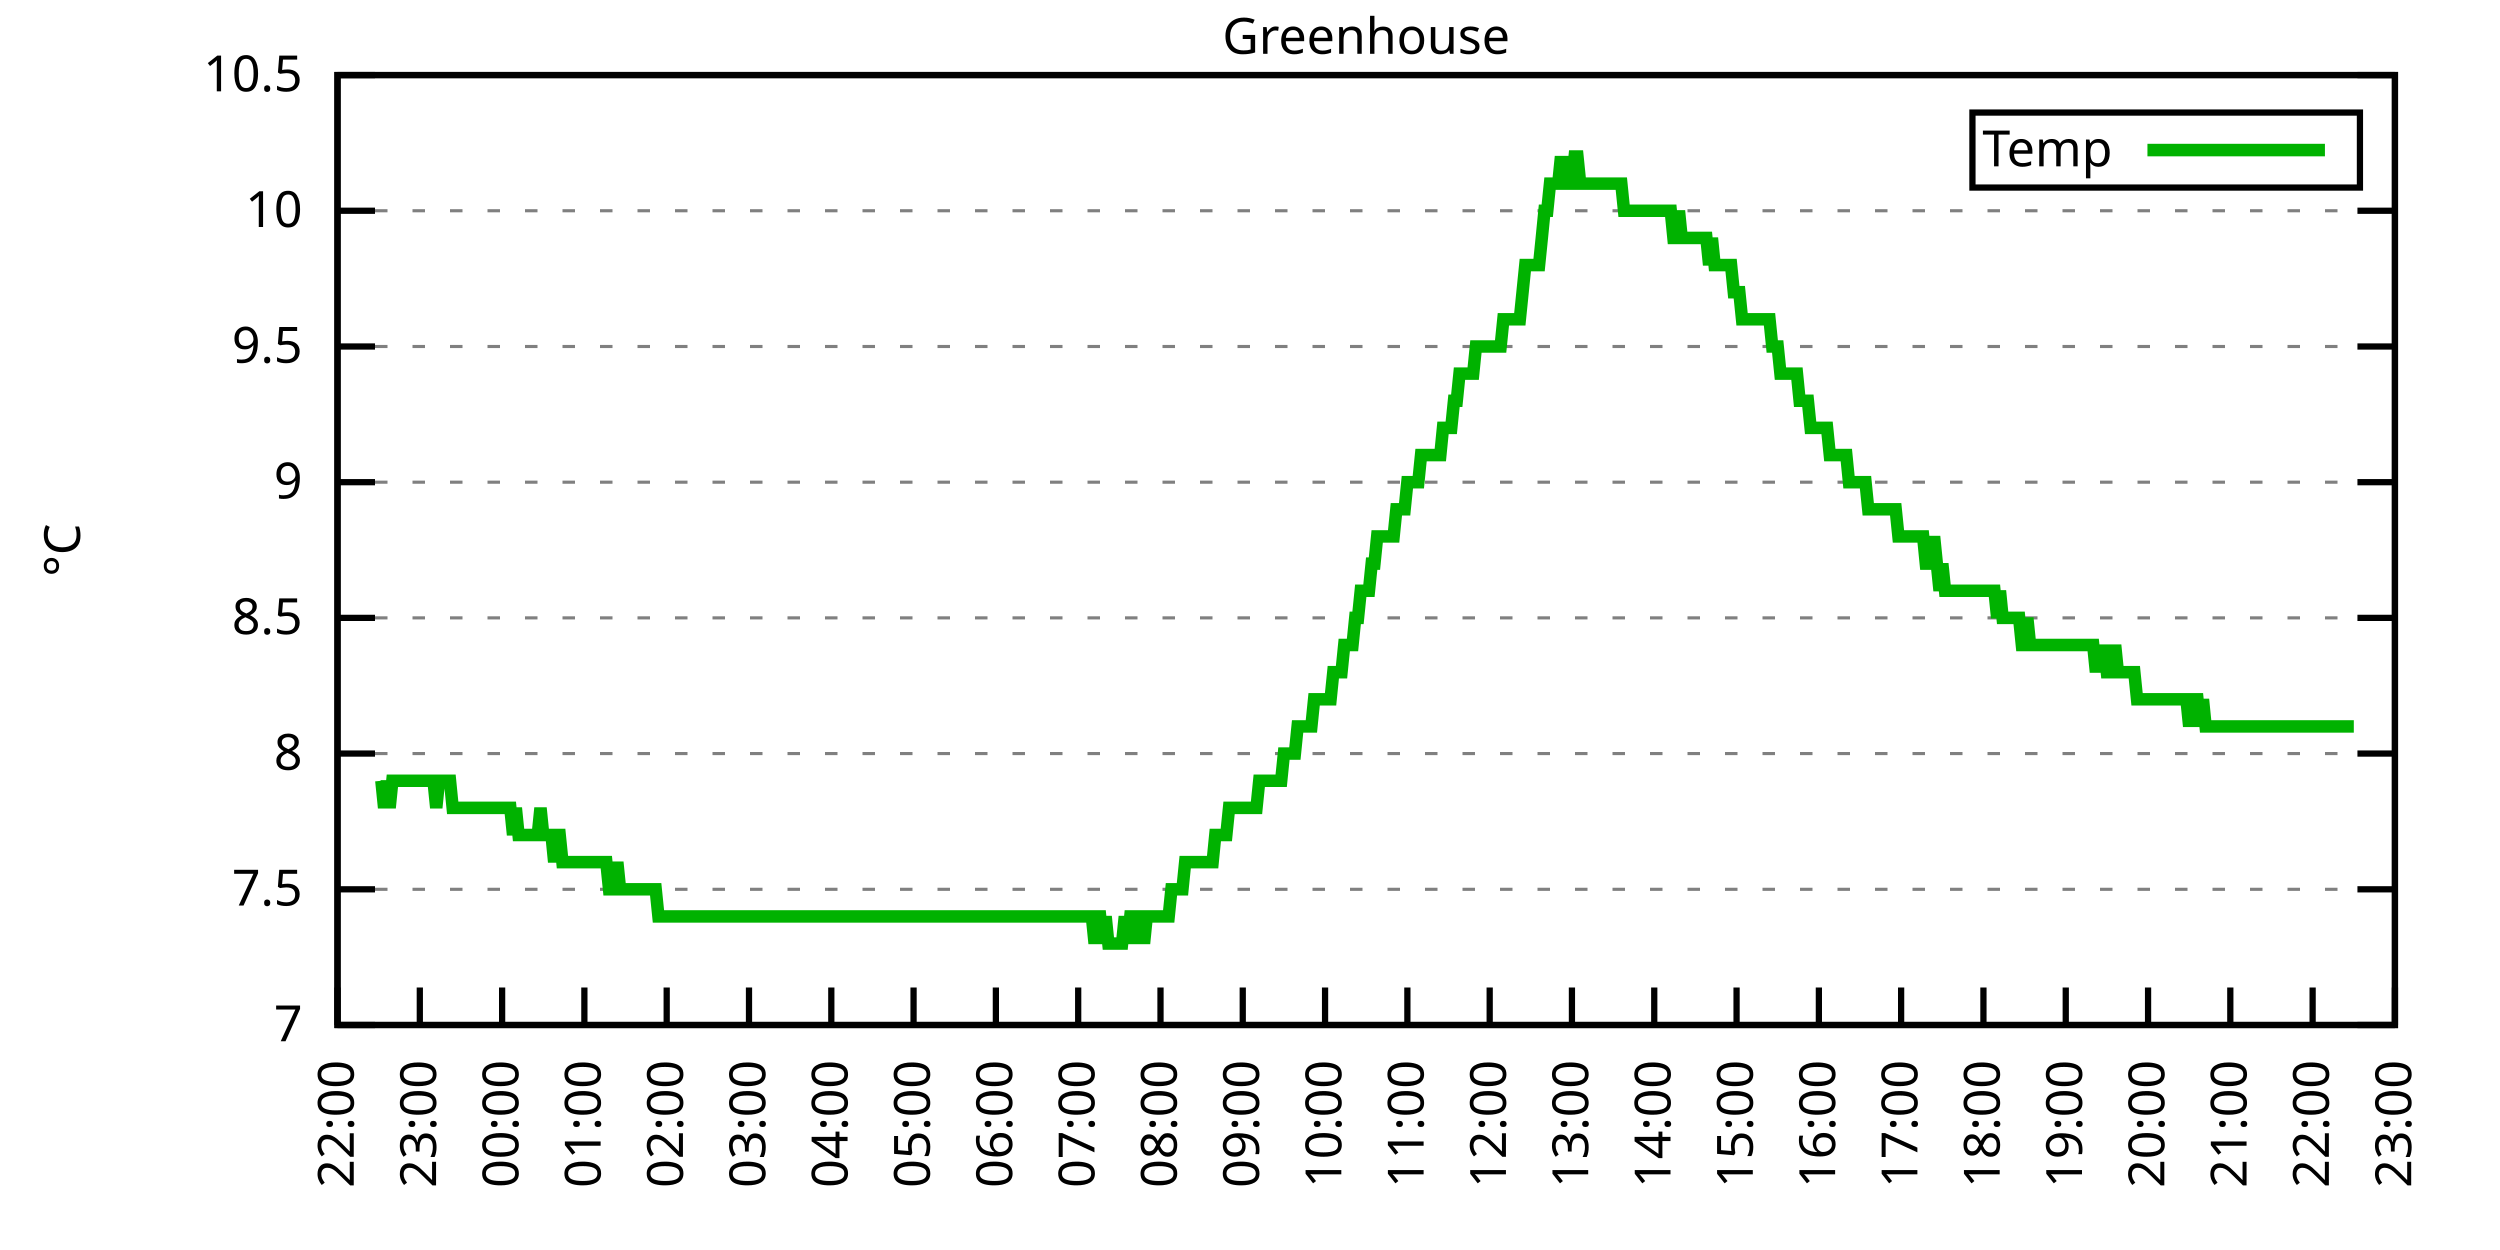
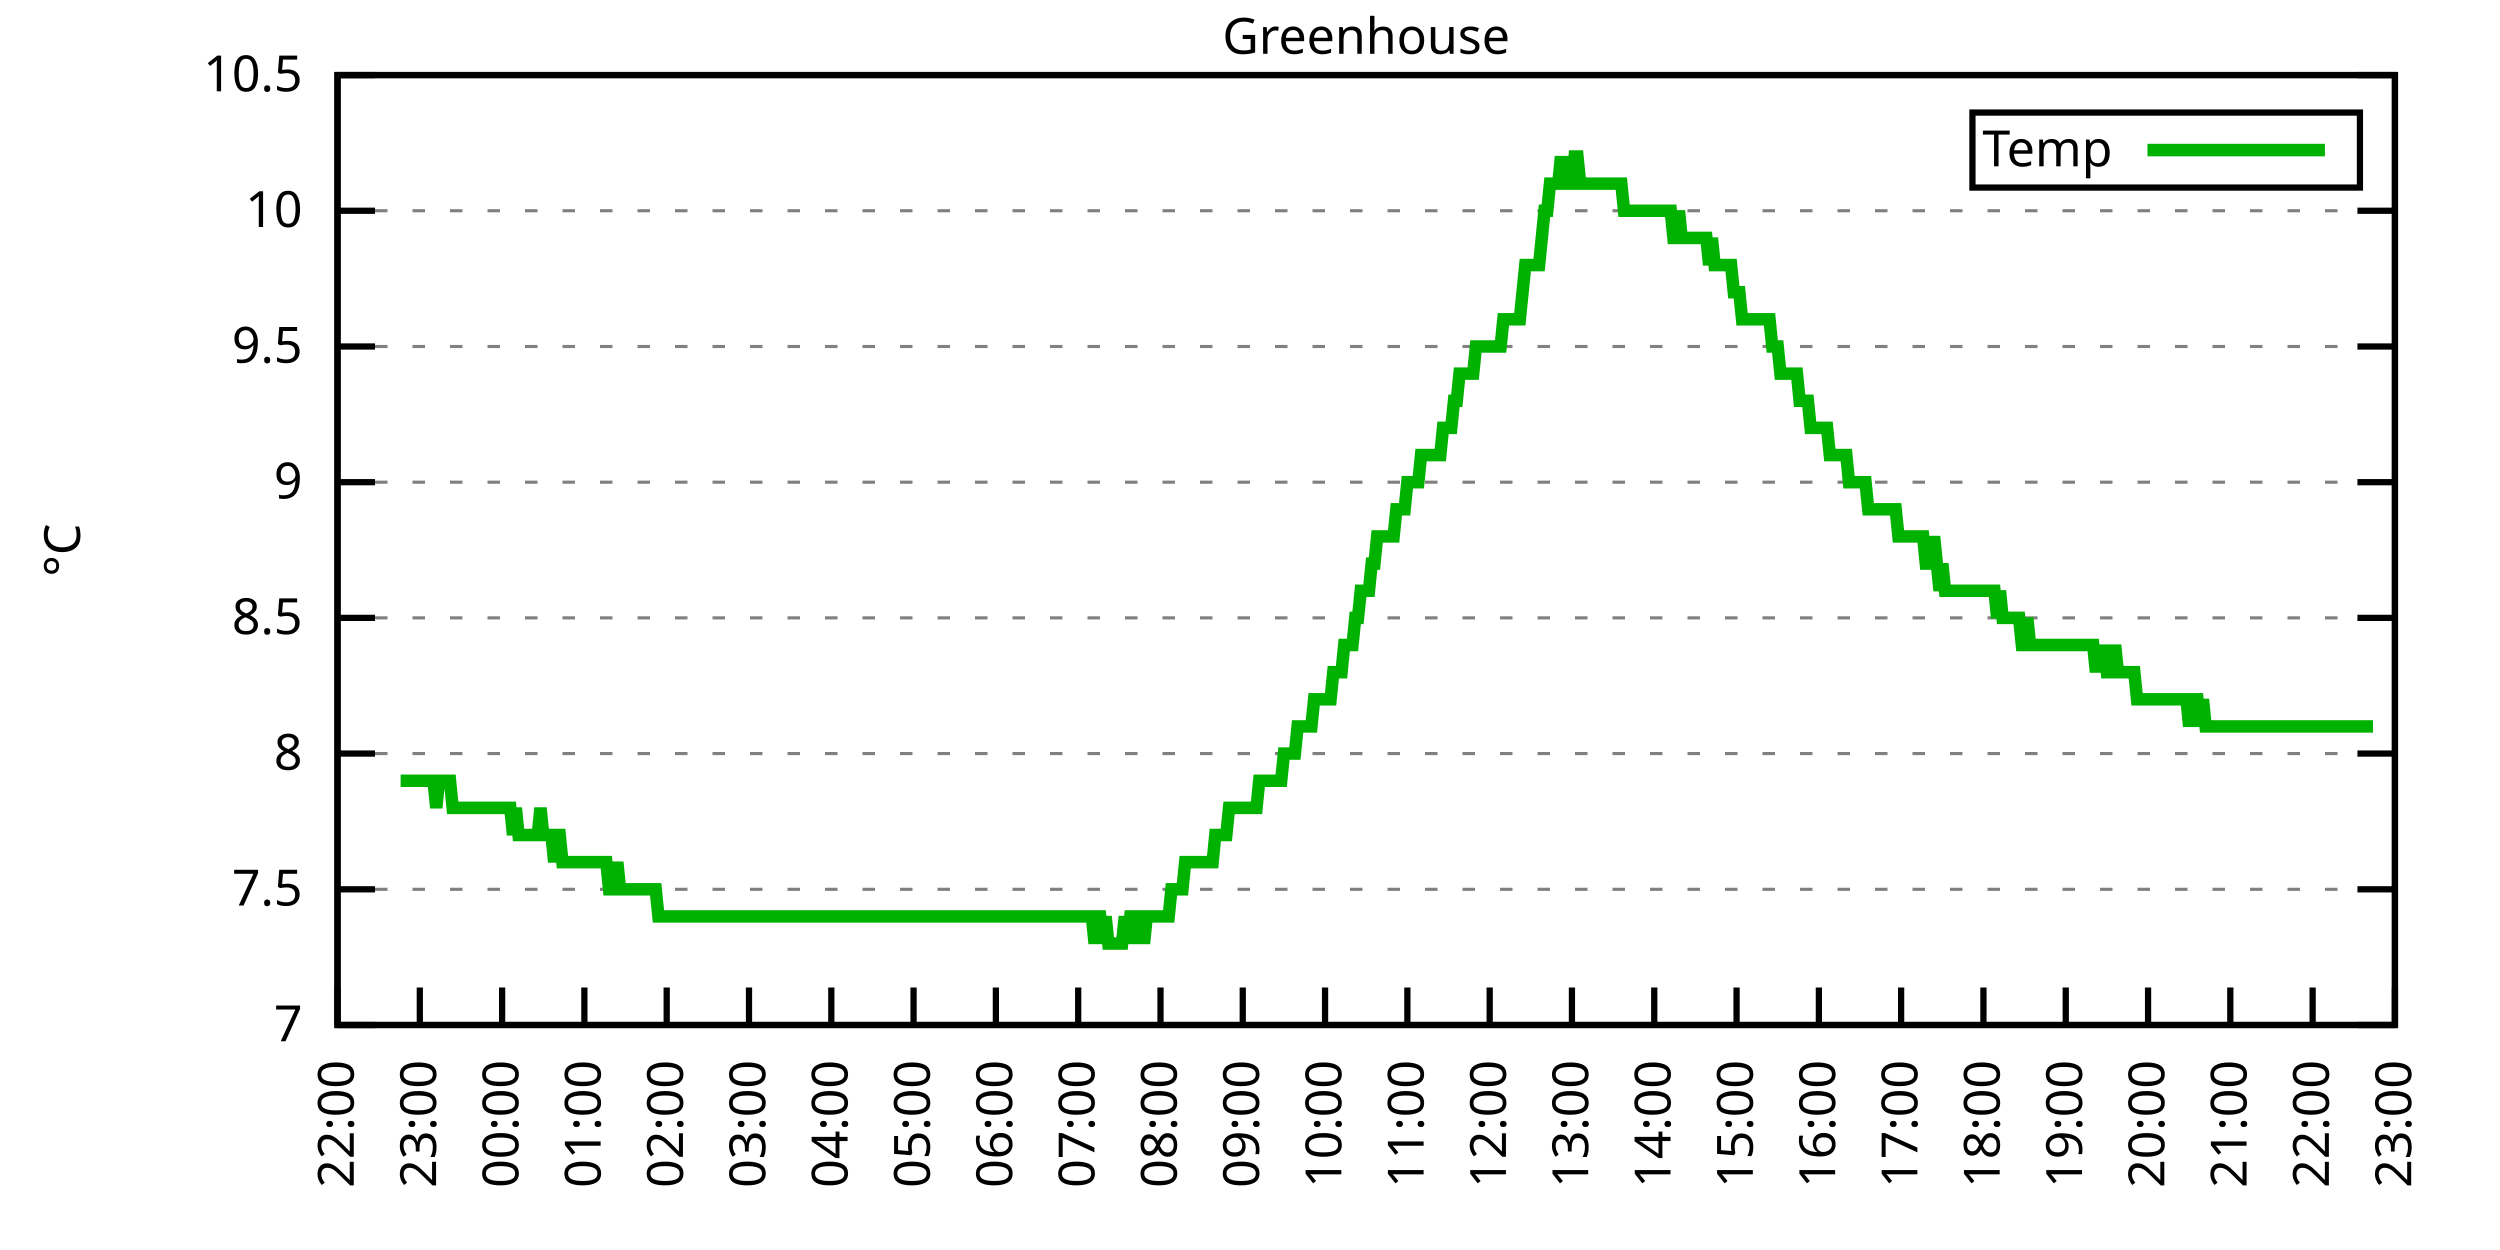
<svg xmlns="http://www.w3.org/2000/svg" xmlns:xlink="http://www.w3.org/1999/xlink" width="400" height="200" viewBox="0 0 400 200">
  <g id="gnuplot_canvas">
    <rect x="0" y="0" width="400" height="200" fill="none" />
    <defs>
      <circle id="gpDot" r="0.5" stroke-width="0.5" stroke="currentColor" />
      <path id="gpPt0" stroke-width="0.333" stroke="currentColor" d="M-1,0 h2 M0,-1 v2" />
      <path id="gpPt1" stroke-width="0.333" stroke="currentColor" d="M-1,-1 L1,1 M1,-1 L-1,1" />
      <path id="gpPt2" stroke-width="0.333" stroke="currentColor" d="M-1,0 L1,0 M0,-1 L0,1 M-1,-1 L1,1 M-1,1 L1,-1" />
      <rect id="gpPt3" stroke-width="0.333" stroke="currentColor" x="-1" y="-1" width="2" height="2" />
      <rect id="gpPt4" stroke-width="0.333" stroke="currentColor" fill="currentColor" x="-1" y="-1" width="2" height="2" />
      <circle id="gpPt5" stroke-width="0.333" stroke="currentColor" cx="0" cy="0" r="1" />
      <use xlink:href="#gpPt5" id="gpPt6" fill="currentColor" stroke="none" />
      <path id="gpPt7" stroke-width="0.333" stroke="currentColor" d="M0,-1.33 L-1.33,0.67 L1.33,0.67 z" />
      <use xlink:href="#gpPt7" id="gpPt8" fill="currentColor" stroke="none" />
      <use xlink:href="#gpPt7" id="gpPt9" stroke="currentColor" transform="rotate(180)" />
      <use xlink:href="#gpPt9" id="gpPt10" fill="currentColor" stroke="none" />
      <use xlink:href="#gpPt3" id="gpPt11" stroke="currentColor" transform="rotate(45)" />
      <use xlink:href="#gpPt11" id="gpPt12" fill="currentColor" stroke="none" />
      <path id="gpPt13" stroke-width="0.333" stroke="currentColor" d="M0,1.330 L1.265,0.411 L0.782,-1.067 L-0.782,-1.076 L-1.265,0.411 z" />
      <use xlink:href="#gpPt13" id="gpPt14" fill="currentColor" stroke="none" />
      <filter id="textbox" filterUnits="objectBoundingBox" x="0" y="0" height="1" width="1">
        <feFlood flood-color="white" flood-opacity="1" result="bgnd" />
        <feComposite in="SourceGraphic" in2="bgnd" operator="atop" />
      </filter>
      <filter id="greybox" filterUnits="objectBoundingBox" x="0" y="0" height="1" width="1">
        <feFlood flood-color="lightgrey" flood-opacity="1" result="grey" />
        <feComposite in="SourceGraphic" in2="grey" operator="atop" />
      </filter>
    </defs>
    <g fill="none" color="white" stroke="currentColor" stroke-width="1.00" stroke-linecap="butt" stroke-linejoin="miter">
</g>
    <g fill="none" color="black" stroke="currentColor" stroke-width="1.00" stroke-linecap="butt" stroke-linejoin="miter">
      <g stroke="none" shape-rendering="crispEdges">
        <polygon fill="rgb(255, 255, 255)" points="54.00,164.00 383.18,164.00 383.18,12.02 54.00,12.02 " />
      </g>
    </g>
    <g fill="none" color="black" stroke="currentColor" stroke-width="1.00" stroke-linecap="butt" stroke-linejoin="miter">
</g>
    <g fill="none" color="black" stroke="black" stroke-width="0.50" stroke-linecap="butt" stroke-linejoin="miter">
</g>
    <g fill="none" color="gray" stroke="currentColor" stroke-width="0.50" stroke-linecap="butt" stroke-linejoin="miter">
      <path stroke="gray" stroke-dasharray="2,4" class="gridline" d="M54.00,164.00 L383.19,164.00  " />
    </g>
    <g fill="none" color="gray" stroke="gray" stroke-width="1.00" stroke-linecap="butt" stroke-linejoin="miter">
</g>
    <g fill="none" color="black" stroke="currentColor" stroke-width="1.00" stroke-linecap="butt" stroke-linejoin="miter">
      <path stroke="black" d="M54.00,164.00 L60.00,164.00 M383.19,164.00 L377.19,164.00  " />
      <g transform="translate(48.40,166.60)" stroke="none" fill="black" font-family="Sans" font-size="8.00" text-anchor="end">
        <text>
          <tspan font-family="Sans"> 7</tspan>
        </text>
      </g>
    </g>
    <g fill="none" color="black" stroke="currentColor" stroke-width="1.00" stroke-linecap="butt" stroke-linejoin="miter">
</g>
    <g fill="none" color="black" stroke="black" stroke-width="0.50" stroke-linecap="butt" stroke-linejoin="miter">
</g>
    <g fill="none" color="gray" stroke="currentColor" stroke-width="0.50" stroke-linecap="butt" stroke-linejoin="miter">
      <path stroke="gray" stroke-dasharray="2,4" class="gridline" d="M54.00,142.29 L383.19,142.29  " />
    </g>
    <g fill="none" color="gray" stroke="gray" stroke-width="1.00" stroke-linecap="butt" stroke-linejoin="miter">
</g>
    <g fill="none" color="black" stroke="currentColor" stroke-width="1.00" stroke-linecap="butt" stroke-linejoin="miter">
      <path stroke="black" d="M54.00,142.29 L60.00,142.29 M383.19,142.29 L377.19,142.29  " />
      <g transform="translate(48.40,144.89)" stroke="none" fill="black" font-family="Sans" font-size="8.00" text-anchor="end">
        <text>
          <tspan font-family="Sans"> 7.5</tspan>
        </text>
      </g>
    </g>
    <g fill="none" color="black" stroke="currentColor" stroke-width="1.00" stroke-linecap="butt" stroke-linejoin="miter">
</g>
    <g fill="none" color="black" stroke="black" stroke-width="0.50" stroke-linecap="butt" stroke-linejoin="miter">
</g>
    <g fill="none" color="gray" stroke="currentColor" stroke-width="0.50" stroke-linecap="butt" stroke-linejoin="miter">
      <path stroke="gray" stroke-dasharray="2,4" class="gridline" d="M54.00,120.57 L383.19,120.57  " />
    </g>
    <g fill="none" color="gray" stroke="gray" stroke-width="1.00" stroke-linecap="butt" stroke-linejoin="miter">
</g>
    <g fill="none" color="black" stroke="currentColor" stroke-width="1.00" stroke-linecap="butt" stroke-linejoin="miter">
      <path stroke="black" d="M54.00,120.57 L60.00,120.57 M383.19,120.57 L377.19,120.57  " />
      <g transform="translate(48.40,123.17)" stroke="none" fill="black" font-family="Sans" font-size="8.00" text-anchor="end">
        <text>
          <tspan font-family="Sans"> 8</tspan>
        </text>
      </g>
    </g>
    <g fill="none" color="black" stroke="currentColor" stroke-width="1.00" stroke-linecap="butt" stroke-linejoin="miter">
</g>
    <g fill="none" color="black" stroke="black" stroke-width="0.50" stroke-linecap="butt" stroke-linejoin="miter">
</g>
    <g fill="none" color="gray" stroke="currentColor" stroke-width="0.50" stroke-linecap="butt" stroke-linejoin="miter">
      <path stroke="gray" stroke-dasharray="2,4" class="gridline" d="M54.00,98.86 L383.19,98.86  " />
    </g>
    <g fill="none" color="gray" stroke="gray" stroke-width="1.00" stroke-linecap="butt" stroke-linejoin="miter">
</g>
    <g fill="none" color="black" stroke="currentColor" stroke-width="1.00" stroke-linecap="butt" stroke-linejoin="miter">
      <path stroke="black" d="M54.00,98.86 L60.00,98.86 M383.19,98.86 L377.19,98.86  " />
      <g transform="translate(48.40,101.46)" stroke="none" fill="black" font-family="Sans" font-size="8.00" text-anchor="end">
        <text>
          <tspan font-family="Sans"> 8.5</tspan>
        </text>
      </g>
    </g>
    <g fill="none" color="black" stroke="currentColor" stroke-width="1.00" stroke-linecap="butt" stroke-linejoin="miter">
</g>
    <g fill="none" color="black" stroke="black" stroke-width="0.50" stroke-linecap="butt" stroke-linejoin="miter">
</g>
    <g fill="none" color="gray" stroke="currentColor" stroke-width="0.50" stroke-linecap="butt" stroke-linejoin="miter">
      <path stroke="gray" stroke-dasharray="2,4" class="gridline" d="M54.00,77.15 L383.19,77.15  " />
    </g>
    <g fill="none" color="gray" stroke="gray" stroke-width="1.00" stroke-linecap="butt" stroke-linejoin="miter">
</g>
    <g fill="none" color="black" stroke="currentColor" stroke-width="1.00" stroke-linecap="butt" stroke-linejoin="miter">
      <path stroke="black" d="M54.00,77.15 L60.00,77.15 M383.19,77.15 L377.19,77.15  " />
      <g transform="translate(48.40,79.75)" stroke="none" fill="black" font-family="Sans" font-size="8.00" text-anchor="end">
        <text>
          <tspan font-family="Sans"> 9</tspan>
        </text>
      </g>
    </g>
    <g fill="none" color="black" stroke="currentColor" stroke-width="1.00" stroke-linecap="butt" stroke-linejoin="miter">
</g>
    <g fill="none" color="black" stroke="black" stroke-width="0.50" stroke-linecap="butt" stroke-linejoin="miter">
</g>
    <g fill="none" color="gray" stroke="currentColor" stroke-width="0.50" stroke-linecap="butt" stroke-linejoin="miter">
      <path stroke="gray" stroke-dasharray="2,4" class="gridline" d="M54.00,55.44 L383.19,55.44  " />
    </g>
    <g fill="none" color="gray" stroke="gray" stroke-width="1.00" stroke-linecap="butt" stroke-linejoin="miter">
</g>
    <g fill="none" color="black" stroke="currentColor" stroke-width="1.00" stroke-linecap="butt" stroke-linejoin="miter">
      <path stroke="black" d="M54.00,55.44 L60.00,55.44 M383.19,55.44 L377.19,55.44  " />
      <g transform="translate(48.40,58.04)" stroke="none" fill="black" font-family="Sans" font-size="8.00" text-anchor="end">
        <text>
          <tspan font-family="Sans"> 9.5</tspan>
        </text>
      </g>
    </g>
    <g fill="none" color="black" stroke="currentColor" stroke-width="1.00" stroke-linecap="butt" stroke-linejoin="miter">
</g>
    <g fill="none" color="black" stroke="black" stroke-width="0.50" stroke-linecap="butt" stroke-linejoin="miter">
</g>
    <g fill="none" color="gray" stroke="currentColor" stroke-width="0.50" stroke-linecap="butt" stroke-linejoin="miter">
      <path stroke="gray" stroke-dasharray="2,4" class="gridline" d="M54.00,33.72 L383.19,33.72  " />
    </g>
    <g fill="none" color="gray" stroke="gray" stroke-width="1.00" stroke-linecap="butt" stroke-linejoin="miter">
</g>
    <g fill="none" color="black" stroke="currentColor" stroke-width="1.00" stroke-linecap="butt" stroke-linejoin="miter">
      <path stroke="black" d="M54.00,33.72 L60.00,33.72 M383.19,33.72 L377.19,33.72  " />
      <g transform="translate(48.40,36.32)" stroke="none" fill="black" font-family="Sans" font-size="8.00" text-anchor="end">
        <text>
          <tspan font-family="Sans"> 10</tspan>
        </text>
      </g>
    </g>
    <g fill="none" color="black" stroke="currentColor" stroke-width="1.00" stroke-linecap="butt" stroke-linejoin="miter">
</g>
    <g fill="none" color="black" stroke="black" stroke-width="0.50" stroke-linecap="butt" stroke-linejoin="miter">
</g>
    <g fill="none" color="gray" stroke="currentColor" stroke-width="0.50" stroke-linecap="butt" stroke-linejoin="miter">
      <path stroke="gray" stroke-dasharray="2,4" class="gridline" d="M54.00,12.01 L383.19,12.01  " />
    </g>
    <g fill="none" color="gray" stroke="gray" stroke-width="1.00" stroke-linecap="butt" stroke-linejoin="miter">
</g>
    <g fill="none" color="black" stroke="currentColor" stroke-width="1.00" stroke-linecap="butt" stroke-linejoin="miter">
      <path stroke="black" d="M54.00,12.01 L60.00,12.01 M383.19,12.01 L377.19,12.01  " />
      <g transform="translate(48.40,14.61)" stroke="none" fill="black" font-family="Sans" font-size="8.00" text-anchor="end">
        <text>
          <tspan font-family="Sans"> 10.5</tspan>
        </text>
      </g>
    </g>
    <g fill="none" color="black" stroke="currentColor" stroke-width="1.00" stroke-linecap="butt" stroke-linejoin="miter">
      <path stroke="black" d="M54.00,164.00 L54.00,158.00  " />
      <g transform="translate(56.60,169.60) rotate(270.00)" stroke="none" fill="black" font-family="Sans" font-size="8.00" text-anchor="end">
        <text>
          <tspan font-family="Sans">22:00</tspan>
        </text>
      </g>
    </g>
    <g fill="none" color="black" stroke="currentColor" stroke-width="1.00" stroke-linecap="butt" stroke-linejoin="miter">
      <path stroke="black" d="M67.17,164.00 L67.17,158.00  " />
      <g transform="translate(69.77,169.60) rotate(270.00)" stroke="none" fill="black" font-family="Sans" font-size="8.00" text-anchor="end">
        <text>
          <tspan font-family="Sans">23:00</tspan>
        </text>
      </g>
    </g>
    <g fill="none" color="black" stroke="currentColor" stroke-width="1.00" stroke-linecap="butt" stroke-linejoin="miter">
      <path stroke="black" d="M80.34,164.00 L80.34,158.00  " />
      <g transform="translate(82.94,169.60) rotate(270.00)" stroke="none" fill="black" font-family="Sans" font-size="8.00" text-anchor="end">
        <text>
          <tspan font-family="Sans">00:00</tspan>
        </text>
      </g>
    </g>
    <g fill="none" color="black" stroke="currentColor" stroke-width="1.00" stroke-linecap="butt" stroke-linejoin="miter">
      <path stroke="black" d="M93.50,164.00 L93.50,158.00  " />
      <g transform="translate(96.10,169.60) rotate(270.00)" stroke="none" fill="black" font-family="Sans" font-size="8.00" text-anchor="end">
        <text>
          <tspan font-family="Sans">01:00</tspan>
        </text>
      </g>
    </g>
    <g fill="none" color="black" stroke="currentColor" stroke-width="1.00" stroke-linecap="butt" stroke-linejoin="miter">
      <path stroke="black" d="M106.67,164.00 L106.67,158.00  " />
      <g transform="translate(109.27,169.60) rotate(270.00)" stroke="none" fill="black" font-family="Sans" font-size="8.00" text-anchor="end">
        <text>
          <tspan font-family="Sans">02:00</tspan>
        </text>
      </g>
    </g>
    <g fill="none" color="black" stroke="currentColor" stroke-width="1.00" stroke-linecap="butt" stroke-linejoin="miter">
      <path stroke="black" d="M119.84,164.00 L119.84,158.00  " />
      <g transform="translate(122.44,169.60) rotate(270.00)" stroke="none" fill="black" font-family="Sans" font-size="8.00" text-anchor="end">
        <text>
          <tspan font-family="Sans">03:00</tspan>
        </text>
      </g>
    </g>
    <g fill="none" color="black" stroke="currentColor" stroke-width="1.00" stroke-linecap="butt" stroke-linejoin="miter">
      <path stroke="black" d="M133.01,164.00 L133.01,158.00  " />
      <g transform="translate(135.61,169.60) rotate(270.00)" stroke="none" fill="black" font-family="Sans" font-size="8.00" text-anchor="end">
        <text>
          <tspan font-family="Sans">04:00</tspan>
        </text>
      </g>
    </g>
    <g fill="none" color="black" stroke="currentColor" stroke-width="1.00" stroke-linecap="butt" stroke-linejoin="miter">
      <path stroke="black" d="M146.17,164.00 L146.17,158.00  " />
      <g transform="translate(148.77,169.60) rotate(270.00)" stroke="none" fill="black" font-family="Sans" font-size="8.00" text-anchor="end">
        <text>
          <tspan font-family="Sans">05:00</tspan>
        </text>
      </g>
    </g>
    <g fill="none" color="black" stroke="currentColor" stroke-width="1.00" stroke-linecap="butt" stroke-linejoin="miter">
      <path stroke="black" d="M159.34,164.00 L159.34,158.00  " />
      <g transform="translate(161.94,169.60) rotate(270.00)" stroke="none" fill="black" font-family="Sans" font-size="8.00" text-anchor="end">
        <text>
          <tspan font-family="Sans">06:00</tspan>
        </text>
      </g>
    </g>
    <g fill="none" color="black" stroke="currentColor" stroke-width="1.00" stroke-linecap="butt" stroke-linejoin="miter">
      <path stroke="black" d="M172.51,164.00 L172.51,158.00  " />
      <g transform="translate(175.11,169.60) rotate(270.00)" stroke="none" fill="black" font-family="Sans" font-size="8.00" text-anchor="end">
        <text>
          <tspan font-family="Sans">07:00</tspan>
        </text>
      </g>
    </g>
    <g fill="none" color="black" stroke="currentColor" stroke-width="1.00" stroke-linecap="butt" stroke-linejoin="miter">
      <path stroke="black" d="M185.68,164.00 L185.68,158.00  " />
      <g transform="translate(188.28,169.60) rotate(270.00)" stroke="none" fill="black" font-family="Sans" font-size="8.00" text-anchor="end">
        <text>
          <tspan font-family="Sans">08:00</tspan>
        </text>
      </g>
    </g>
    <g fill="none" color="black" stroke="currentColor" stroke-width="1.00" stroke-linecap="butt" stroke-linejoin="miter">
      <path stroke="black" d="M198.84,164.00 L198.84,158.00  " />
      <g transform="translate(201.44,169.60) rotate(270.00)" stroke="none" fill="black" font-family="Sans" font-size="8.00" text-anchor="end">
        <text>
          <tspan font-family="Sans">09:00</tspan>
        </text>
      </g>
    </g>
    <g fill="none" color="black" stroke="currentColor" stroke-width="1.00" stroke-linecap="butt" stroke-linejoin="miter">
      <path stroke="black" d="M212.01,164.00 L212.01,158.00  " />
      <g transform="translate(214.61,169.60) rotate(270.00)" stroke="none" fill="black" font-family="Sans" font-size="8.00" text-anchor="end">
        <text>
          <tspan font-family="Sans">10:00</tspan>
        </text>
      </g>
    </g>
    <g fill="none" color="black" stroke="currentColor" stroke-width="1.00" stroke-linecap="butt" stroke-linejoin="miter">
      <path stroke="black" d="M225.18,164.00 L225.18,158.00  " />
      <g transform="translate(227.78,169.60) rotate(270.00)" stroke="none" fill="black" font-family="Sans" font-size="8.00" text-anchor="end">
        <text>
          <tspan font-family="Sans">11:00</tspan>
        </text>
      </g>
    </g>
    <g fill="none" color="black" stroke="currentColor" stroke-width="1.00" stroke-linecap="butt" stroke-linejoin="miter">
      <path stroke="black" d="M238.35,164.00 L238.35,158.00  " />
      <g transform="translate(240.95,169.60) rotate(270.00)" stroke="none" fill="black" font-family="Sans" font-size="8.00" text-anchor="end">
        <text>
          <tspan font-family="Sans">12:00</tspan>
        </text>
      </g>
    </g>
    <g fill="none" color="black" stroke="currentColor" stroke-width="1.00" stroke-linecap="butt" stroke-linejoin="miter">
      <path stroke="black" d="M251.51,164.00 L251.51,158.00  " />
      <g transform="translate(254.11,169.60) rotate(270.00)" stroke="none" fill="black" font-family="Sans" font-size="8.00" text-anchor="end">
        <text>
          <tspan font-family="Sans">13:00</tspan>
        </text>
      </g>
    </g>
    <g fill="none" color="black" stroke="currentColor" stroke-width="1.00" stroke-linecap="butt" stroke-linejoin="miter">
      <path stroke="black" d="M264.68,164.00 L264.68,158.00  " />
      <g transform="translate(267.28,169.60) rotate(270.00)" stroke="none" fill="black" font-family="Sans" font-size="8.00" text-anchor="end">
        <text>
          <tspan font-family="Sans">14:00</tspan>
        </text>
      </g>
    </g>
    <g fill="none" color="black" stroke="currentColor" stroke-width="1.00" stroke-linecap="butt" stroke-linejoin="miter">
      <path stroke="black" d="M277.85,164.00 L277.85,158.00  " />
      <g transform="translate(280.45,169.60) rotate(270.00)" stroke="none" fill="black" font-family="Sans" font-size="8.00" text-anchor="end">
        <text>
          <tspan font-family="Sans">15:00</tspan>
        </text>
      </g>
    </g>
    <g fill="none" color="black" stroke="currentColor" stroke-width="1.00" stroke-linecap="butt" stroke-linejoin="miter">
      <path stroke="black" d="M291.02,164.00 L291.02,158.00  " />
      <g transform="translate(293.62,169.60) rotate(270.00)" stroke="none" fill="black" font-family="Sans" font-size="8.00" text-anchor="end">
        <text>
          <tspan font-family="Sans">16:00</tspan>
        </text>
      </g>
    </g>
    <g fill="none" color="black" stroke="currentColor" stroke-width="1.00" stroke-linecap="butt" stroke-linejoin="miter">
      <path stroke="black" d="M304.18,164.00 L304.18,158.00  " />
      <g transform="translate(306.78,169.60) rotate(270.00)" stroke="none" fill="black" font-family="Sans" font-size="8.00" text-anchor="end">
        <text>
          <tspan font-family="Sans">17:00</tspan>
        </text>
      </g>
    </g>
    <g fill="none" color="black" stroke="currentColor" stroke-width="1.00" stroke-linecap="butt" stroke-linejoin="miter">
      <path stroke="black" d="M317.35,164.00 L317.35,158.00  " />
      <g transform="translate(319.95,169.60) rotate(270.00)" stroke="none" fill="black" font-family="Sans" font-size="8.00" text-anchor="end">
        <text>
          <tspan font-family="Sans">18:00</tspan>
        </text>
      </g>
    </g>
    <g fill="none" color="black" stroke="currentColor" stroke-width="1.00" stroke-linecap="butt" stroke-linejoin="miter">
      <path stroke="black" d="M330.52,164.00 L330.52,158.00  " />
      <g transform="translate(333.12,169.60) rotate(270.00)" stroke="none" fill="black" font-family="Sans" font-size="8.00" text-anchor="end">
        <text>
          <tspan font-family="Sans">19:00</tspan>
        </text>
      </g>
    </g>
    <g fill="none" color="black" stroke="currentColor" stroke-width="1.00" stroke-linecap="butt" stroke-linejoin="miter">
      <path stroke="black" d="M343.69,164.00 L343.69,158.00  " />
      <g transform="translate(346.29,169.60) rotate(270.00)" stroke="none" fill="black" font-family="Sans" font-size="8.00" text-anchor="end">
        <text>
          <tspan font-family="Sans">20:00</tspan>
        </text>
      </g>
    </g>
    <g fill="none" color="black" stroke="currentColor" stroke-width="1.00" stroke-linecap="butt" stroke-linejoin="miter">
      <path stroke="black" d="M356.85,164.00 L356.85,158.00  " />
      <g transform="translate(359.45,169.60) rotate(270.00)" stroke="none" fill="black" font-family="Sans" font-size="8.00" text-anchor="end">
        <text>
          <tspan font-family="Sans">21:00</tspan>
        </text>
      </g>
    </g>
    <g fill="none" color="black" stroke="currentColor" stroke-width="1.00" stroke-linecap="butt" stroke-linejoin="miter">
      <path stroke="black" d="M370.02,164.00 L370.02,158.00  " />
      <g transform="translate(372.62,169.60) rotate(270.00)" stroke="none" fill="black" font-family="Sans" font-size="8.00" text-anchor="end">
        <text>
          <tspan font-family="Sans">22:00</tspan>
        </text>
      </g>
    </g>
    <g fill="none" color="black" stroke="currentColor" stroke-width="1.00" stroke-linecap="butt" stroke-linejoin="miter">
      <path stroke="black" d="M383.19,164.00 L383.19,158.00  " />
      <g transform="translate(385.79,169.60) rotate(270.00)" stroke="none" fill="black" font-family="Sans" font-size="8.00" text-anchor="end">
        <text>
          <tspan font-family="Sans">23:00</tspan>
        </text>
      </g>
    </g>
    <g fill="none" color="black" stroke="currentColor" stroke-width="1.00" stroke-linecap="butt" stroke-linejoin="miter">
</g>
    <g fill="none" color="black" stroke="currentColor" stroke-width="1.00" stroke-linecap="butt" stroke-linejoin="miter">
      <path stroke="black" d="M54.00,12.01 L54.00,164.00 L383.19,164.00 L383.19,12.01 L54.00,12.01 Z  " />
    </g>
    <g fill="none" color="black" stroke="currentColor" stroke-width="1.00" stroke-linecap="butt" stroke-linejoin="miter">
</g>
    <g fill="none" color="black" stroke="currentColor" stroke-width="1.00" stroke-linecap="butt" stroke-linejoin="miter">
      <path stroke="black" d="M315.59,30.01 L315.59,18.01 L377.59,18.01 L377.59,30.01 L315.59,30.01 Z  " />
    </g>
    <g id="Greenhouse_plot_1">
      <g fill="none" color="white" stroke="black" stroke-width="2.00" stroke-linecap="butt" stroke-linejoin="miter">
</g>
      <g fill="none" color="black" stroke="currentColor" stroke-width="2.00" stroke-linecap="butt" stroke-linejoin="miter">
        <g transform="translate(337.99,26.61)" stroke="none" fill="black" font-family="Sans" font-size="8.00" text-anchor="end">
          <text>
            <tspan font-family="Sans">Temp</tspan>
          </text>
        </g>
      </g>
      <g fill="none" color="black" stroke="currentColor" stroke-width="2.00" stroke-linecap="butt" stroke-linejoin="miter">
-         <path stroke="rgb(  0, 178,   0)" d="M343.59,24.01 L371.99,24.01 M61.02,124.92 L61.46,129.26 L61.90,124.92 L62.34,129.26 L62.78,124.92 L63.22,124.92   L63.66,124.92 L64.10,124.92 L64.53,124.92 L64.97,124.92 L65.41,124.92 L65.85,124.92 L66.29,124.92 L66.73,124.92   L67.17,124.92 L67.61,124.92 L68.05,124.92 L68.48,124.92 L68.92,124.92 L69.36,124.92 L69.80,129.26 L70.24,124.92   L70.68,124.92 L71.12,124.92 L71.56,124.92 L72.00,124.92 L72.43,129.26 L72.87,129.26 L73.31,129.26 L73.75,129.26   L74.19,129.26 L74.63,129.26 L75.07,129.26 L75.51,129.26 L75.95,129.26 L76.38,129.26 L76.82,129.26 L77.26,129.26   L77.70,129.26 L78.14,129.26 L78.58,129.26 L79.02,129.26 L79.46,129.26 L79.90,129.26 L80.34,129.26 L80.77,129.26   L81.21,129.26 L81.65,129.26 L82.09,133.60 L82.53,129.26 L82.97,133.60 L83.41,133.60 L83.85,133.60 L84.29,133.60   L84.72,133.60 L85.16,133.60 L85.60,133.60 L86.04,133.60 L86.48,129.26 L86.92,133.60 L87.36,133.60 L87.80,133.60   L88.24,133.60 L88.67,137.94 L89.11,133.60 L89.55,133.60 L89.99,137.94 L90.43,137.94 L90.87,137.94 L91.31,137.94   L91.75,137.94 L92.19,137.94 L92.62,137.94 L93.06,137.94 L93.50,137.94 L93.94,137.94 L94.38,137.94 L94.82,137.94   L95.26,137.94 L95.70,137.94 L96.14,137.94 L96.58,137.94 L97.01,137.94 L97.45,142.29 L97.89,142.29 L98.33,142.29   L98.77,137.94 L99.21,142.29 L99.65,142.29 L100.09,142.29 L100.53,142.29 L100.96,142.29 L101.40,142.29 L101.84,142.29   L102.28,142.29 L102.72,142.29 L103.16,142.29 L103.60,142.29 L104.04,142.29 L104.48,142.29 L104.91,142.29 L105.35,146.63   L105.79,146.63 L106.23,146.63 L106.67,146.63 L107.11,146.63 L107.55,146.63 L107.99,146.63 L108.43,146.63 L108.87,146.63   L109.30,146.63 L109.74,146.63 L110.18,146.63 L110.62,146.63 L111.06,146.63 L111.50,146.63 L111.94,146.63 L112.38,146.63   L112.82,146.63 L113.25,146.63 L113.69,146.63 L114.13,146.63 L114.57,146.63 L115.01,146.63 L115.45,146.63 L115.89,146.63   L116.33,146.63 L116.77,146.63 L117.20,146.63 L117.64,146.63 L118.08,146.63 L118.52,146.63 L118.96,146.63 L119.40,146.63   L119.84,146.63 L120.28,146.63 L120.72,146.63 L121.15,146.63 L121.59,146.63 L122.03,146.63 L122.47,146.63 L122.91,146.63   L123.35,146.63 L123.79,146.63 L124.23,146.63 L124.67,146.63 L125.11,146.63 L125.54,146.63 L125.98,146.63 L126.42,146.63   L126.86,146.63 L127.30,146.63 L127.74,146.63 L128.18,146.63 L128.62,146.63 L129.06,146.63 L129.49,146.63 L129.93,146.63   L130.37,146.63 L130.81,146.63 L131.25,146.63 L131.69,146.63 L132.13,146.63 L132.57,146.63 L133.01,146.63 L133.44,146.63   L133.88,146.63 L134.32,146.63 L134.76,146.63 L135.20,146.63 L135.64,146.63 L136.08,146.63 L136.52,146.63 L136.96,146.63   L137.39,146.63 L137.83,146.63 L138.27,146.63 L138.71,146.63 L139.15,146.63 L139.59,146.63 L140.03,146.63 L140.47,146.63   L140.91,146.63 L141.35,146.63 L141.78,146.63 L142.22,146.63 L142.66,146.63 L143.10,146.63 L143.54,146.63 L143.98,146.63   L144.42,146.63 L144.86,146.63 L145.30,146.63 L145.73,146.63 L146.17,146.63 L146.61,146.63 L147.05,146.63 L147.49,146.63   L147.93,146.63 L148.37,146.63 L148.81,146.63 L149.25,146.63 L149.68,146.63 L150.12,146.63 L150.56,146.63 L151.00,146.63   L151.44,146.63 L151.88,146.63 L152.32,146.63 L152.76,146.63 L153.20,146.63 L153.63,146.63 L154.07,146.63 L154.51,146.63   L154.95,146.63 L155.39,146.63 L155.83,146.63 L156.27,146.63 L156.71,146.63 L157.15,146.63 L157.59,146.63 L158.02,146.63   L158.46,146.63 L158.90,146.63 L159.34,146.63 L159.78,146.63 L160.22,146.63 L160.66,146.63 L161.10,146.63 L161.54,146.63   L161.97,146.63 L162.41,146.63 L162.85,146.63 L163.29,146.63 L163.73,146.63 L164.17,146.63 L164.61,146.63 L165.05,146.63   L165.49,146.63 L165.92,146.63 L166.36,146.63 L166.80,146.63 L167.24,146.63 L167.68,146.63 L168.12,146.63 L168.56,146.63   L169.00,146.63 L169.44,146.63 L169.87,146.63 L170.31,146.63 L170.75,146.63 L171.19,146.63 L171.63,146.63 L172.07,146.63   L172.51,146.63 L172.95,146.63 L173.39,146.63 L173.83,146.63 L174.26,146.63 L174.70,146.63 L175.14,150.97 L175.58,146.63   L176.02,146.63 L176.46,150.97 L176.90,146.63 L177.34,150.97 L177.78,150.97 L178.21,150.97 L178.65,150.97 L179.09,150.97   L179.53,150.97 L179.97,146.63 L180.41,150.97 L180.85,146.63 L181.29,146.63 L181.73,150.97 L182.16,146.63 L182.60,146.63   L183.04,150.97 L183.48,146.63 L183.92,146.63 L184.36,146.63 L184.80,146.63 L185.24,146.63 L185.68,146.63 L186.11,146.63   L186.55,146.63 L186.99,146.63 L187.43,142.29 L187.87,142.29 L188.31,142.29 L188.75,142.29 L189.19,142.29 L189.63,137.94   L190.07,137.94 L190.50,137.94 L190.94,137.94 L191.38,137.94 L191.82,137.94 L192.26,137.94 L192.70,137.94 L193.14,137.94   L193.58,137.94 L194.02,137.94 L194.45,133.60 L194.89,133.60 L195.33,133.60 L195.77,133.60 L196.21,133.60 L196.65,129.26   L197.09,129.26 L197.53,129.26 L197.97,129.26 L198.40,129.26 L198.84,129.26 L199.28,129.26 L199.72,129.26 L200.16,129.26   L200.60,129.26 L201.04,129.26 L201.48,124.92 L201.92,124.92 L202.35,124.92 L202.79,124.92 L203.23,124.92 L203.67,124.92   L204.11,124.92 L204.55,124.92 L204.99,124.92 L205.43,120.57 L205.87,120.57 L206.31,120.57 L206.74,120.57 L207.18,120.57   L207.62,116.23 L208.06,116.23 L208.50,116.23 L208.94,116.23 L209.38,116.23 L209.82,116.23 L210.26,111.89 L210.69,111.89   L211.13,111.89 L211.57,111.89 L212.01,111.89 L212.45,111.89 L212.89,111.89 L213.33,107.55 L213.77,107.55 L214.21,107.55   L214.64,107.55 L215.08,103.20 L215.52,103.20 L215.96,103.20 L216.40,103.20 L216.84,98.86 L217.28,98.86 L217.72,94.52   L218.16,94.52 L218.60,94.52 L219.03,94.52 L219.47,90.18 L219.91,90.18 L220.35,85.83 L220.79,85.83 L221.23,85.83   L221.67,85.83 L222.11,85.83 L222.55,85.83 L222.98,85.83 L223.42,81.49 L223.86,81.49 L224.30,81.49 L224.74,81.49   L225.18,77.15 L225.62,77.15 L226.06,77.15 L226.50,77.15 L226.93,77.15 L227.37,72.81 L227.81,72.81 L228.25,72.81   L228.69,72.81 L229.13,72.81 L229.57,72.81 L230.01,72.81 L230.45,72.81 L230.88,68.46 L231.32,68.46 L231.76,68.46   L232.20,68.46 L232.64,64.12 L233.08,64.12 L233.52,59.78 L233.96,59.78 L234.40,59.78 L234.84,59.78 L235.27,59.78   L235.71,59.78 L236.15,55.44 L236.59,55.44 L237.03,55.44 L237.47,55.44 L237.91,55.44 L238.35,55.44 L238.79,55.44   L239.22,55.44 L239.66,55.44 L240.10,55.44 L240.54,51.09 L240.98,51.09 L241.42,51.09 L241.86,51.09 L242.30,51.09   L242.74,51.09 L243.17,51.09 L243.61,46.75 L244.05,42.41 L244.49,42.41 L244.93,42.41 L245.37,42.41 L245.81,42.41   L246.25,42.41 L246.69,38.07 L247.12,33.72 L247.56,33.72 L248.00,29.38 L248.44,29.38 L248.88,29.38 L249.32,29.38   L249.76,25.04 L250.20,29.38 L250.64,25.04 L251.08,29.38 L251.51,29.38 L251.95,25.04 L252.39,25.04 L252.83,29.38   L253.27,29.38 L253.71,29.38 L254.15,29.38 L254.59,29.38 L255.03,29.38 L255.46,29.38 L255.90,29.38 L256.34,29.38   L256.78,29.38 L257.22,29.38 L257.66,29.38 L258.10,29.38 L258.54,29.38 L258.98,29.38 L259.41,29.38 L259.85,33.72   L260.29,33.72 L260.73,33.72 L261.17,33.72 L261.61,33.72 L262.05,33.72 L262.49,33.72 L262.93,33.72 L263.36,33.72   L263.80,33.72 L264.24,33.72 L264.68,33.72 L265.12,33.72 L265.56,33.72 L266.00,33.72 L266.44,33.72 L266.88,33.72   L267.32,33.72 L267.75,38.07 L268.19,38.07 L268.63,33.72 L269.07,38.07 L269.51,38.07 L269.95,38.07 L270.39,38.07   L270.83,38.07 L271.27,38.07 L271.70,38.07 L272.14,38.07 L272.58,38.07 L273.02,38.07 L273.46,42.41 L273.90,38.07   L274.34,42.41 L274.78,42.41 L275.22,42.41 L275.65,42.41 L276.09,42.41 L276.53,42.41 L276.97,42.41 L277.41,46.75   L277.85,46.75 L278.29,46.75 L278.73,51.09 L279.17,51.09 L279.60,51.09 L280.04,51.09 L280.48,51.09 L280.92,51.09   L281.36,51.09 L281.80,51.09 L282.24,51.09 L282.68,51.09 L283.12,51.09 L283.56,55.44 L283.99,55.44 L284.43,55.44   L284.87,59.78 L285.31,59.78 L285.75,59.78 L286.19,59.78 L286.63,59.78 L287.07,59.78 L287.51,59.78 L287.94,64.12   L288.38,64.12 L288.82,64.12 L289.26,64.12 L289.70,68.46 L290.14,68.46 L290.58,68.46 L291.02,68.46 L291.46,68.46   L291.89,68.46 L292.33,68.46 L292.77,72.81 L293.21,72.81 L293.65,72.81 L294.09,72.81 L294.53,72.81 L294.97,72.81   L295.41,72.81 L295.84,77.15 L296.28,77.15 L296.72,77.15 L297.16,77.15 L297.60,77.15 L298.04,77.15 L298.48,77.15   L298.92,81.49 L299.36,81.49 L299.80,81.49 L300.23,81.49 L300.67,81.49 L301.11,81.49 L301.55,81.49 L301.99,81.49   L302.43,81.49 L302.87,81.49 L303.31,81.49 L303.75,85.83 L304.18,85.83 L304.62,85.83 L305.06,85.83 L305.50,85.83   L305.94,85.83 L306.38,85.83 L306.82,85.83 L307.26,85.83 L307.70,85.83 L308.13,90.18 L308.57,90.18 L309.01,90.18   L309.45,85.83 L309.89,90.18 L310.33,94.52 L310.77,90.18 L311.21,94.52 L311.65,94.52 L312.08,94.52 L312.52,94.52   L312.96,94.52 L313.40,94.52 L313.84,94.52 L314.28,94.52 L314.72,94.52 L315.16,94.52 L315.60,94.52 L316.04,94.52   L316.47,94.52 L316.91,94.52 L317.35,94.52 L317.79,94.52 L318.23,94.52 L318.67,94.52 L319.11,94.52 L319.55,98.86   L319.99,94.52 L320.42,98.86 L320.86,98.86 L321.30,98.86 L321.74,98.86 L322.18,98.86 L322.62,98.86 L323.06,98.86   L323.50,103.20 L323.94,103.20 L324.37,98.86 L324.81,103.20 L325.25,103.20 L325.69,103.20 L326.13,103.20 L326.57,103.20   L327.01,103.20 L327.45,103.20 L327.89,103.20 L328.33,103.20 L328.76,103.20 L329.20,103.20 L329.64,103.20 L330.08,103.20   L330.52,103.20 L330.96,103.20 L331.40,103.20 L331.84,103.20 L332.28,103.20 L332.71,103.20 L333.15,103.20 L333.59,103.20   L334.03,103.20 L334.47,103.20 L334.91,103.20 L335.35,107.55 L335.79,103.20 L336.23,107.55 L336.66,103.20 L337.10,107.55   L337.54,107.55 L337.98,107.55 L338.42,103.20 L338.86,107.55 L339.30,107.55 L339.74,107.55 L340.18,107.55 L340.61,107.55   L341.05,107.55 L341.49,107.55 L341.93,111.89 L342.37,111.89 L342.81,111.89 L343.25,111.89 L343.69,111.89 L344.13,111.89   L344.57,111.89 L345.00,111.89 L345.44,111.89 L345.88,111.89 L346.32,111.89 L346.76,111.89 L347.20,111.89 L347.64,111.89   L348.08,111.89 L348.52,111.89 L348.95,111.89 L349.39,111.89 L349.83,111.89 L350.27,116.23 L350.71,111.89 L351.15,111.89   L351.59,111.89 L352.03,116.23 L352.47,111.89 L352.90,116.23 L353.34,116.23 L353.78,116.23 L354.22,116.23 L354.66,116.23   L355.10,116.23 L355.54,116.23 L355.98,116.23 L356.42,116.23 L356.85,116.23 L357.29,116.23 L357.73,116.23 L358.17,116.23   L358.61,116.23 L359.05,116.23 L359.49,116.23 L359.93,116.23 L360.37,116.23 L360.81,116.23 L361.24,116.23 L361.68,116.23   L362.12,116.23 L362.56,116.23 L363.00,116.23 L363.44,116.23 L363.88,116.23 L364.32,116.23 L364.76,116.23 L365.19,116.23   L365.63,116.23 L366.07,116.23 L366.51,116.23 L366.95,116.23 L367.39,116.23 L367.83,116.23 L368.27,116.23 L368.71,116.23   L369.14,116.23 L369.58,116.23 L370.02,116.23 L370.46,116.23 L370.90,116.23 L371.34,116.23 L371.78,116.23 L372.22,116.23   L372.66,116.23 L373.09,116.23 L373.53,116.23 L373.97,116.23 L374.41,116.23 L374.85,116.23 L375.29,116.23 L375.73,116.23   L376.17,116.23 L376.61,116.23  " />
+         <path stroke="rgb(  0, 178,   0)" d="M343.59,24.01 L371.99,24.01 M64.10,124.92 L64.53,124.92 L64.97,124.92 L65.41,124.92 L65.85,124.92 L66.29,124.92   L66.73,124.92 L67.17,124.92 L67.61,124.92 L68.05,124.92 L68.48,124.92 L68.92,124.92 L69.36,124.92 L69.80,129.26   L70.24,124.92 L70.68,124.92 L71.12,124.92 L71.56,124.92 L72.00,124.92 L72.43,129.26 L72.87,129.26 L73.31,129.26   L73.75,129.26 L74.19,129.26 L74.63,129.26 L75.07,129.26 L75.51,129.26 L75.95,129.26 L76.38,129.26 L76.82,129.26   L77.26,129.26 L77.70,129.26 L78.14,129.26 L78.58,129.26 L79.02,129.26 L79.46,129.26 L79.90,129.26 L80.34,129.26   L80.77,129.26 L81.21,129.26 L81.65,129.26 L82.09,133.60 L82.53,129.26 L82.97,133.60 L83.41,133.60 L83.85,133.60   L84.29,133.60 L84.72,133.60 L85.16,133.60 L85.60,133.60 L86.04,133.60 L86.48,129.26 L86.92,133.60 L87.36,133.60   L87.80,133.60 L88.24,133.60 L88.67,137.94 L89.11,133.60 L89.55,133.60 L89.99,137.94 L90.43,137.94 L90.87,137.94   L91.31,137.94 L91.75,137.94 L92.19,137.94 L92.62,137.94 L93.06,137.94 L93.50,137.94 L93.94,137.94 L94.38,137.94   L94.82,137.94 L95.26,137.94 L95.70,137.94 L96.14,137.94 L96.58,137.94 L97.01,137.94 L97.45,142.29 L97.89,142.29   L98.33,142.29 L98.77,137.94 L99.21,142.29 L99.65,142.29 L100.09,142.29 L100.53,142.29 L100.96,142.29 L101.40,142.29   L101.84,142.29 L102.28,142.29 L102.72,142.29 L103.16,142.29 L103.60,142.29 L104.04,142.29 L104.48,142.29 L104.91,142.29   L105.35,146.63 L105.79,146.63 L106.23,146.63 L106.67,146.63 L107.11,146.63 L107.55,146.63 L107.99,146.63 L108.43,146.63   L108.87,146.63 L109.30,146.63 L109.74,146.63 L110.18,146.63 L110.62,146.63 L111.06,146.63 L111.50,146.63 L111.94,146.63   L112.38,146.63 L112.82,146.63 L113.25,146.63 L113.69,146.63 L114.13,146.63 L114.57,146.63 L115.01,146.63 L115.45,146.63   L115.89,146.63 L116.33,146.63 L116.77,146.63 L117.20,146.63 L117.64,146.63 L118.08,146.63 L118.52,146.63 L118.96,146.63   L119.40,146.63 L119.84,146.63 L120.28,146.63 L120.72,146.63 L121.15,146.63 L121.59,146.63 L122.03,146.63 L122.47,146.63   L122.91,146.63 L123.35,146.63 L123.79,146.63 L124.23,146.63 L124.67,146.63 L125.11,146.63 L125.54,146.63 L125.98,146.63   L126.42,146.63 L126.86,146.63 L127.30,146.63 L127.74,146.63 L128.18,146.63 L128.62,146.63 L129.06,146.63 L129.49,146.63   L129.93,146.63 L130.37,146.63 L130.81,146.63 L131.25,146.63 L131.69,146.63 L132.13,146.63 L132.57,146.63 L133.01,146.63   L133.44,146.63 L133.88,146.63 L134.32,146.63 L134.76,146.63 L135.20,146.63 L135.64,146.63 L136.08,146.63 L136.52,146.63   L136.96,146.63 L137.39,146.63 L137.83,146.63 L138.27,146.63 L138.71,146.63 L139.15,146.63 L139.59,146.63 L140.03,146.63   L140.47,146.63 L140.91,146.63 L141.35,146.63 L141.78,146.63 L142.22,146.63 L142.66,146.63 L143.10,146.63 L143.54,146.63   L143.98,146.63 L144.42,146.63 L144.86,146.63 L145.30,146.63 L145.73,146.63 L146.17,146.63 L146.61,146.63 L147.05,146.63   L147.49,146.63 L147.93,146.63 L148.37,146.63 L148.81,146.63 L149.25,146.63 L149.68,146.63 L150.12,146.63 L150.56,146.63   L151.00,146.63 L151.44,146.63 L151.88,146.63 L152.32,146.63 L152.76,146.63 L153.20,146.63 L153.63,146.63 L154.07,146.63   L154.51,146.63 L154.95,146.63 L155.39,146.63 L155.83,146.63 L156.27,146.63 L156.71,146.63 L157.15,146.63 L157.59,146.63   L158.02,146.63 L158.46,146.63 L158.90,146.63 L159.34,146.63 L159.78,146.63 L160.22,146.63 L160.66,146.63 L161.10,146.63   L161.54,146.63 L161.97,146.63 L162.41,146.63 L162.85,146.63 L163.29,146.63 L163.73,146.63 L164.17,146.63 L164.61,146.63   L165.05,146.63 L165.49,146.63 L165.92,146.63 L166.36,146.63 L166.80,146.63 L167.24,146.63 L167.68,146.63 L168.12,146.63   L168.56,146.63 L169.00,146.63 L169.44,146.63 L169.87,146.63 L170.31,146.63 L170.75,146.63 L171.19,146.63 L171.63,146.63   L172.07,146.63 L172.51,146.63 L172.95,146.63 L173.39,146.63 L173.83,146.63 L174.26,146.63 L174.70,146.63 L175.14,150.97   L175.58,146.63 L176.02,146.63 L176.46,150.97 L176.90,146.63 L177.34,150.97 L177.78,150.97 L178.21,150.97 L178.65,150.97   L179.09,150.97 L179.53,150.97 L179.97,146.63 L180.41,150.97 L180.85,146.63 L181.29,146.63 L181.73,150.97 L182.16,146.63   L182.60,146.63 L183.04,150.97 L183.48,146.63 L183.92,146.63 L184.36,146.63 L184.80,146.63 L185.24,146.63 L185.68,146.63   L186.11,146.63 L186.55,146.63 L186.99,146.63 L187.43,142.29 L187.87,142.29 L188.31,142.29 L188.75,142.29 L189.19,142.29   L189.63,137.94 L190.07,137.94 L190.50,137.94 L190.94,137.94 L191.38,137.94 L191.82,137.94 L192.26,137.94 L192.70,137.94   L193.14,137.94 L193.58,137.94 L194.02,137.94 L194.45,133.60 L194.89,133.60 L195.33,133.60 L195.77,133.60 L196.21,133.60   L196.65,129.26 L197.09,129.26 L197.53,129.26 L197.97,129.26 L198.40,129.26 L198.84,129.26 L199.28,129.26 L199.72,129.26   L200.16,129.26 L200.60,129.26 L201.04,129.26 L201.48,124.92 L201.92,124.92 L202.35,124.92 L202.79,124.92 L203.23,124.92   L203.67,124.92 L204.11,124.92 L204.55,124.92 L204.99,124.92 L205.43,120.57 L205.87,120.57 L206.31,120.57 L206.74,120.57   L207.18,120.57 L207.62,116.23 L208.06,116.23 L208.50,116.23 L208.94,116.23 L209.38,116.23 L209.82,116.23 L210.26,111.89   L210.69,111.89 L211.13,111.89 L211.57,111.89 L212.01,111.89 L212.45,111.89 L212.89,111.89 L213.33,107.55 L213.77,107.55   L214.21,107.55 L214.64,107.55 L215.08,103.20 L215.52,103.20 L215.96,103.20 L216.40,103.20 L216.84,98.86 L217.28,98.86   L217.72,94.52 L218.16,94.52 L218.60,94.52 L219.03,94.52 L219.47,90.18 L219.91,90.18 L220.35,85.83 L220.79,85.83   L221.23,85.83 L221.67,85.83 L222.11,85.83 L222.55,85.83 L222.98,85.83 L223.42,81.49 L223.86,81.49 L224.30,81.49   L224.74,81.49 L225.18,77.15 L225.62,77.15 L226.06,77.15 L226.50,77.15 L226.93,77.15 L227.37,72.81 L227.81,72.81   L228.25,72.81 L228.69,72.81 L229.13,72.81 L229.57,72.81 L230.01,72.81 L230.45,72.81 L230.88,68.46 L231.32,68.46   L231.76,68.46 L232.20,68.46 L232.64,64.12 L233.08,64.12 L233.52,59.78 L233.96,59.78 L234.40,59.78 L234.84,59.78   L235.27,59.78 L235.71,59.78 L236.15,55.44 L236.59,55.44 L237.03,55.44 L237.47,55.44 L237.91,55.44 L238.35,55.44   L238.79,55.44 L239.22,55.44 L239.66,55.44 L240.10,55.44 L240.54,51.09 L240.98,51.09 L241.42,51.09 L241.86,51.09   L242.30,51.09 L242.74,51.09 L243.17,51.09 L243.61,46.75 L244.05,42.41 L244.49,42.41 L244.93,42.41 L245.37,42.41   L245.81,42.41 L246.25,42.41 L246.69,38.07 L247.12,33.72 L247.56,33.72 L248.00,29.38 L248.44,29.38 L248.88,29.38   L249.32,29.38 L249.76,25.04 L250.20,29.38 L250.64,25.04 L251.08,29.38 L251.51,29.38 L251.95,25.04 L252.39,25.04   L252.83,29.38 L253.27,29.38 L253.71,29.38 L254.15,29.38 L254.59,29.38 L255.03,29.38 L255.46,29.38 L255.90,29.38   L256.34,29.38 L256.78,29.38 L257.22,29.38 L257.66,29.38 L258.10,29.38 L258.54,29.38 L258.98,29.38 L259.41,29.38   L259.85,33.72 L260.29,33.72 L260.73,33.72 L261.17,33.72 L261.61,33.72 L262.05,33.72 L262.49,33.72 L262.93,33.72   L263.36,33.72 L263.80,33.72 L264.24,33.72 L264.68,33.72 L265.12,33.72 L265.56,33.72 L266.00,33.72 L266.44,33.72   L266.88,33.72 L267.32,33.72 L267.75,38.07 L268.19,38.07 L268.63,33.72 L269.07,38.07 L269.51,38.07 L269.95,38.07   L270.39,38.07 L270.83,38.07 L271.27,38.07 L271.70,38.07 L272.14,38.07 L272.58,38.07 L273.02,38.07 L273.46,42.41   L273.90,38.07 L274.34,42.41 L274.78,42.41 L275.22,42.41 L275.65,42.41 L276.09,42.41 L276.53,42.41 L276.97,42.41   L277.41,46.75 L277.85,46.75 L278.29,46.75 L278.73,51.09 L279.17,51.09 L279.60,51.09 L280.04,51.09 L280.48,51.09   L280.92,51.09 L281.36,51.09 L281.80,51.09 L282.24,51.09 L282.68,51.09 L283.12,51.09 L283.56,55.44 L283.99,55.44   L284.43,55.44 L284.87,59.78 L285.31,59.78 L285.75,59.78 L286.19,59.78 L286.63,59.78 L287.07,59.78 L287.51,59.78   L287.94,64.12 L288.38,64.12 L288.82,64.12 L289.26,64.12 L289.70,68.46 L290.14,68.46 L290.58,68.46 L291.02,68.46   L291.46,68.46 L291.89,68.46 L292.33,68.46 L292.77,72.81 L293.21,72.81 L293.65,72.81 L294.09,72.81 L294.53,72.81   L294.97,72.81 L295.41,72.81 L295.84,77.15 L296.28,77.15 L296.72,77.15 L297.16,77.15 L297.60,77.15 L298.04,77.15   L298.48,77.15 L298.92,81.49 L299.36,81.49 L299.80,81.49 L300.23,81.49 L300.67,81.49 L301.11,81.49 L301.55,81.49   L301.99,81.49 L302.43,81.49 L302.87,81.49 L303.31,81.49 L303.75,85.83 L304.18,85.83 L304.62,85.83 L305.06,85.83   L305.50,85.83 L305.94,85.83 L306.38,85.83 L306.82,85.83 L307.26,85.83 L307.70,85.83 L308.13,90.18 L308.57,90.18   L309.01,90.18 L309.45,85.83 L309.89,90.18 L310.33,94.52 L310.77,90.18 L311.21,94.52 L311.65,94.52 L312.08,94.52   L312.52,94.52 L312.96,94.52 L313.40,94.52 L313.84,94.52 L314.28,94.52 L314.72,94.52 L315.16,94.52 L315.60,94.52   L316.04,94.52 L316.47,94.52 L316.91,94.52 L317.35,94.52 L317.79,94.52 L318.23,94.52 L318.67,94.52 L319.11,94.52   L319.55,98.86 L319.99,94.52 L320.42,98.86 L320.86,98.86 L321.30,98.86 L321.74,98.86 L322.18,98.86 L322.62,98.86   L323.06,98.86 L323.50,103.20 L323.94,103.20 L324.37,98.86 L324.81,103.20 L325.25,103.20 L325.69,103.20 L326.13,103.20   L326.57,103.20 L327.01,103.20 L327.45,103.20 L327.89,103.20 L328.33,103.20 L328.76,103.20 L329.20,103.20 L329.64,103.20   L330.08,103.20 L330.52,103.20 L330.96,103.20 L331.40,103.20 L331.84,103.20 L332.28,103.20 L332.71,103.20 L333.15,103.20   L333.59,103.20 L334.03,103.20 L334.47,103.20 L334.91,103.20 L335.35,107.55 L335.79,103.20 L336.23,107.55 L336.66,103.20   L337.10,107.55 L337.54,107.55 L337.98,107.55 L338.42,103.20 L338.86,107.55 L339.30,107.55 L339.74,107.55 L340.18,107.55   L340.61,107.55 L341.05,107.55 L341.49,107.55 L341.93,111.89 L342.37,111.89 L342.81,111.89 L343.25,111.89 L343.69,111.89   L344.13,111.89 L344.57,111.89 L345.00,111.89 L345.44,111.89 L345.88,111.89 L346.32,111.89 L346.76,111.89 L347.20,111.89   L347.64,111.89 L348.08,111.89 L348.52,111.89 L348.95,111.89 L349.39,111.89 L349.83,111.89 L350.27,116.23 L350.71,111.89   L351.15,111.89 L351.59,111.89 L352.03,116.23 L352.47,111.89 L352.90,116.23 L353.34,116.23 L353.78,116.23 L354.22,116.23   L354.66,116.23 L355.10,116.23 L355.54,116.23 L355.98,116.23 L356.42,116.23 L356.85,116.23 L357.29,116.23 L357.73,116.23   L358.17,116.23 L358.61,116.23 L359.05,116.23 L359.49,116.23 L359.93,116.23 L360.37,116.23 L360.81,116.23 L361.24,116.23   L361.68,116.23 L362.12,116.23 L362.56,116.23 L363.00,116.23 L363.44,116.23 L363.88,116.23 L364.32,116.23 L364.76,116.23   L365.19,116.23 L365.63,116.23 L366.07,116.23 L366.51,116.23 L366.95,116.23 L367.39,116.23 L367.83,116.23 L368.27,116.23   L368.71,116.23 L369.14,116.23 L369.58,116.23 L370.02,116.23 L370.46,116.23 L370.90,116.23 L371.34,116.23 L371.78,116.23   L372.22,116.23 L372.66,116.23 L373.09,116.23 L373.53,116.23 L373.97,116.23 L374.41,116.23 L374.85,116.23 L375.29,116.23   L375.73,116.23 L376.17,116.23 L376.61,116.23 L377.05,116.23 L377.48,116.23 L377.92,116.23 L378.36,116.23 L378.80,116.23   L379.24,116.23 L379.68,116.23  " />
      </g>
    </g>
    <g fill="none" color="black" stroke="currentColor" stroke-width="2.00" stroke-linecap="butt" stroke-linejoin="miter">
</g>
    <g fill="none" color="black" stroke="black" stroke-width="1.00" stroke-linecap="butt" stroke-linejoin="miter">
</g>
    <g fill="none" color="black" stroke="currentColor" stroke-width="1.00" stroke-linecap="butt" stroke-linejoin="miter">
      <path stroke="black" d="M54.00,12.01 L54.00,164.00 L383.19,164.00 L383.19,12.01 L54.00,12.01 Z  " />
      <g transform="translate(12.80,88.01) rotate(270.00)" stroke="none" fill="black" font-family="Sans" font-size="8.00" text-anchor="middle">
        <text>
          <tspan font-family="Sans">°C</tspan>
        </text>
      </g>
    </g>
    <g fill="none" color="black" stroke="currentColor" stroke-width="1.00" stroke-linecap="butt" stroke-linejoin="miter">
</g>
    <g fill="none" color="black" stroke="currentColor" stroke-width="1.00" stroke-linecap="butt" stroke-linejoin="miter">
      <g transform="translate(218.59,8.61)" stroke="none" fill="black" font-family="Sans" font-size="8.00" text-anchor="middle">
        <text>
          <tspan font-family="Sans">Greenhouse</tspan>
        </text>
      </g>
    </g>
    <g fill="none" color="black" stroke="currentColor" stroke-width="1.00" stroke-linecap="butt" stroke-linejoin="miter">
</g>
  </g>
</svg>
